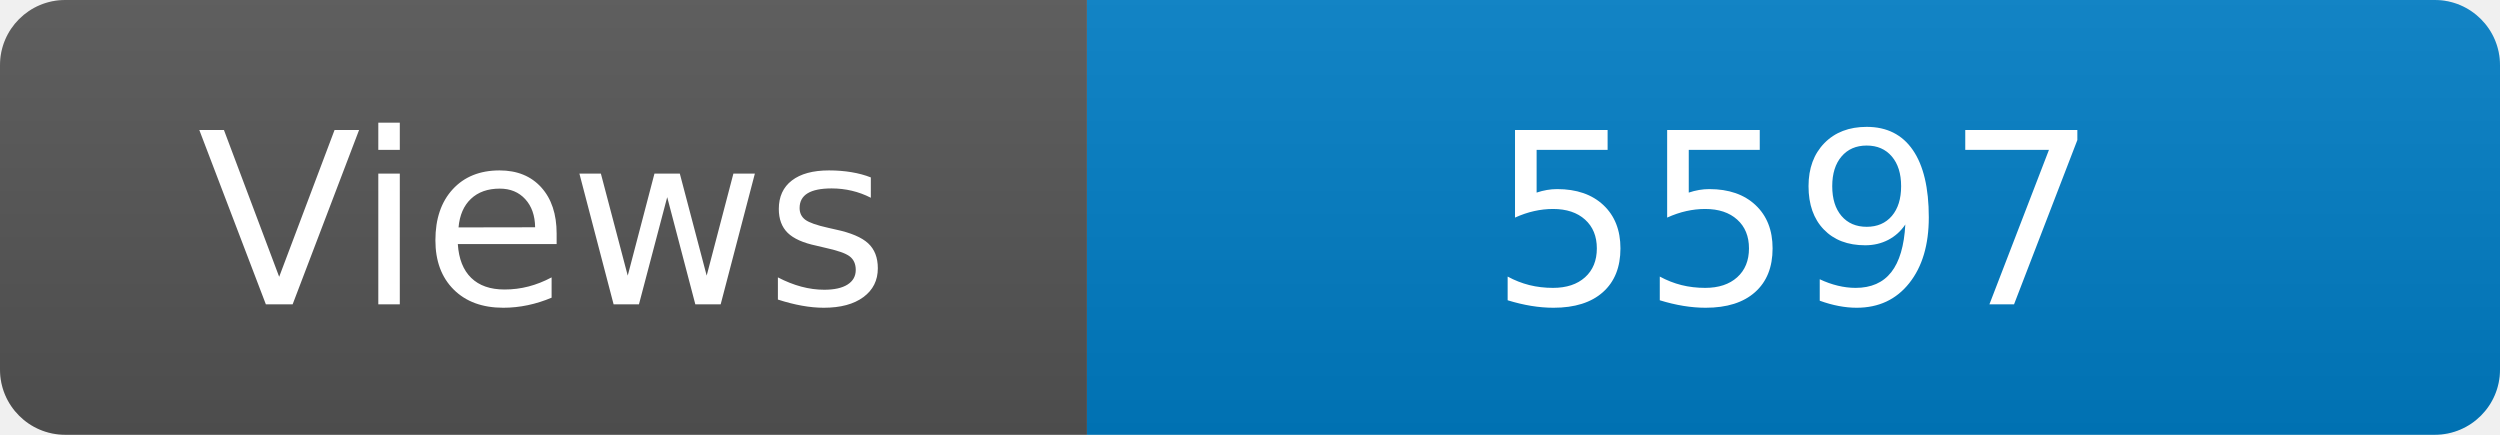
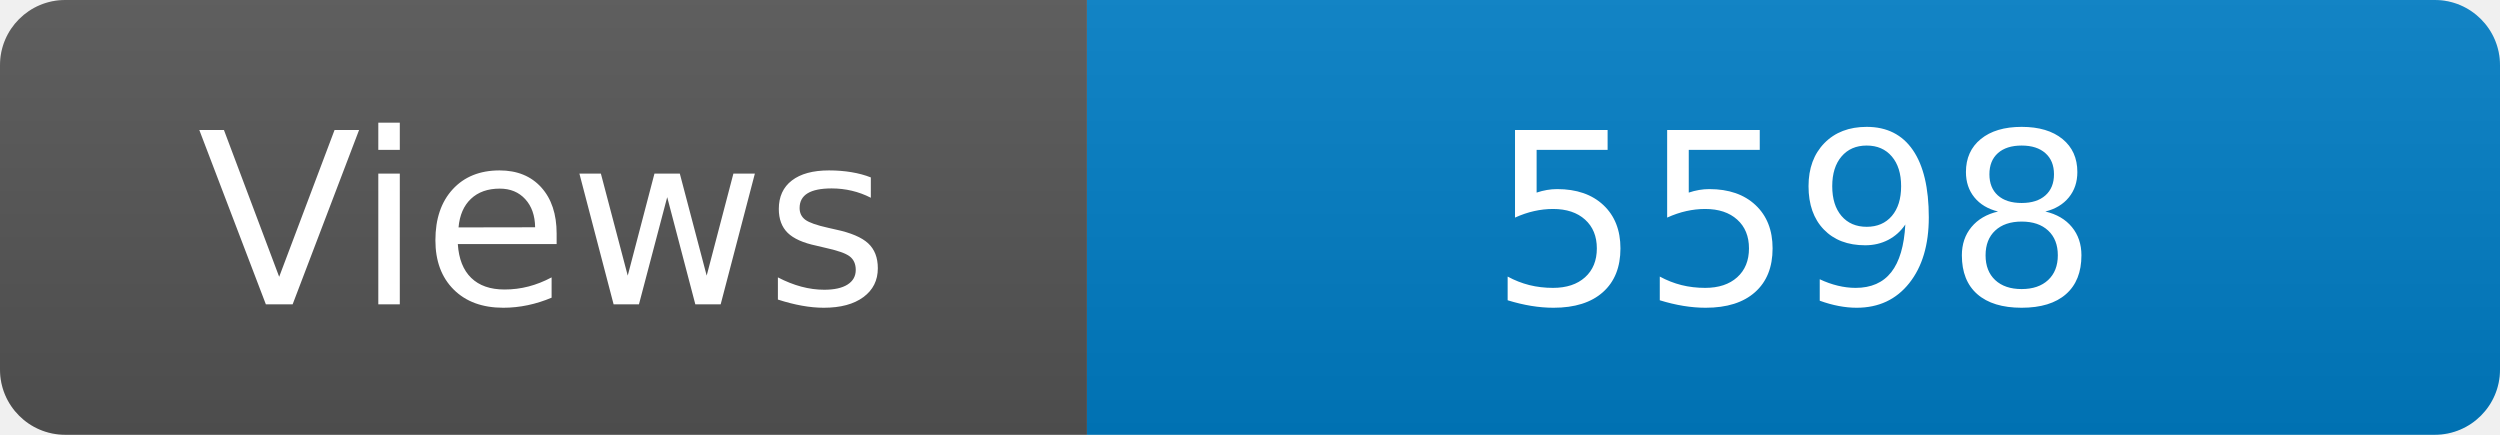
<svg xmlns="http://www.w3.org/2000/svg" width="115" height="20" role="img" aria-label="Maintained?: yes">
  <linearGradient id="s" x2="0" y2="100%">
    <stop offset="0" stop-color="#bbb" stop-opacity=".1" />
    <stop offset="1" stop-opacity=".1" />
  </linearGradient>
  <clipPath id="r">
    <rect width="115" height="20" rx="3" fill="#fff" />
  </clipPath>
  <g clip-path="url(#r)">
    <rect width="50" height="20" fill="#555" />
    <rect x="50" width="160" height="20" fill="#007ec6" />
    <rect width="115" height="20" fill="url(#s)" />
  </g>
  <g fill="#fff" text-anchor="middle" font-family="Verdana,Geneva,DejaVu Sans,sans-serif" font-size="110">
    <text x="250" y="140" transform="scale(.1)" fill="#fff">Views</text>
-     <text x="825" y="140" transform="scale(.1)" fill="#fff">5597</text>
+     <text x="825" y="140" transform="scale(.1)" fill="#fff">5598</text>
  </g>
</svg>
